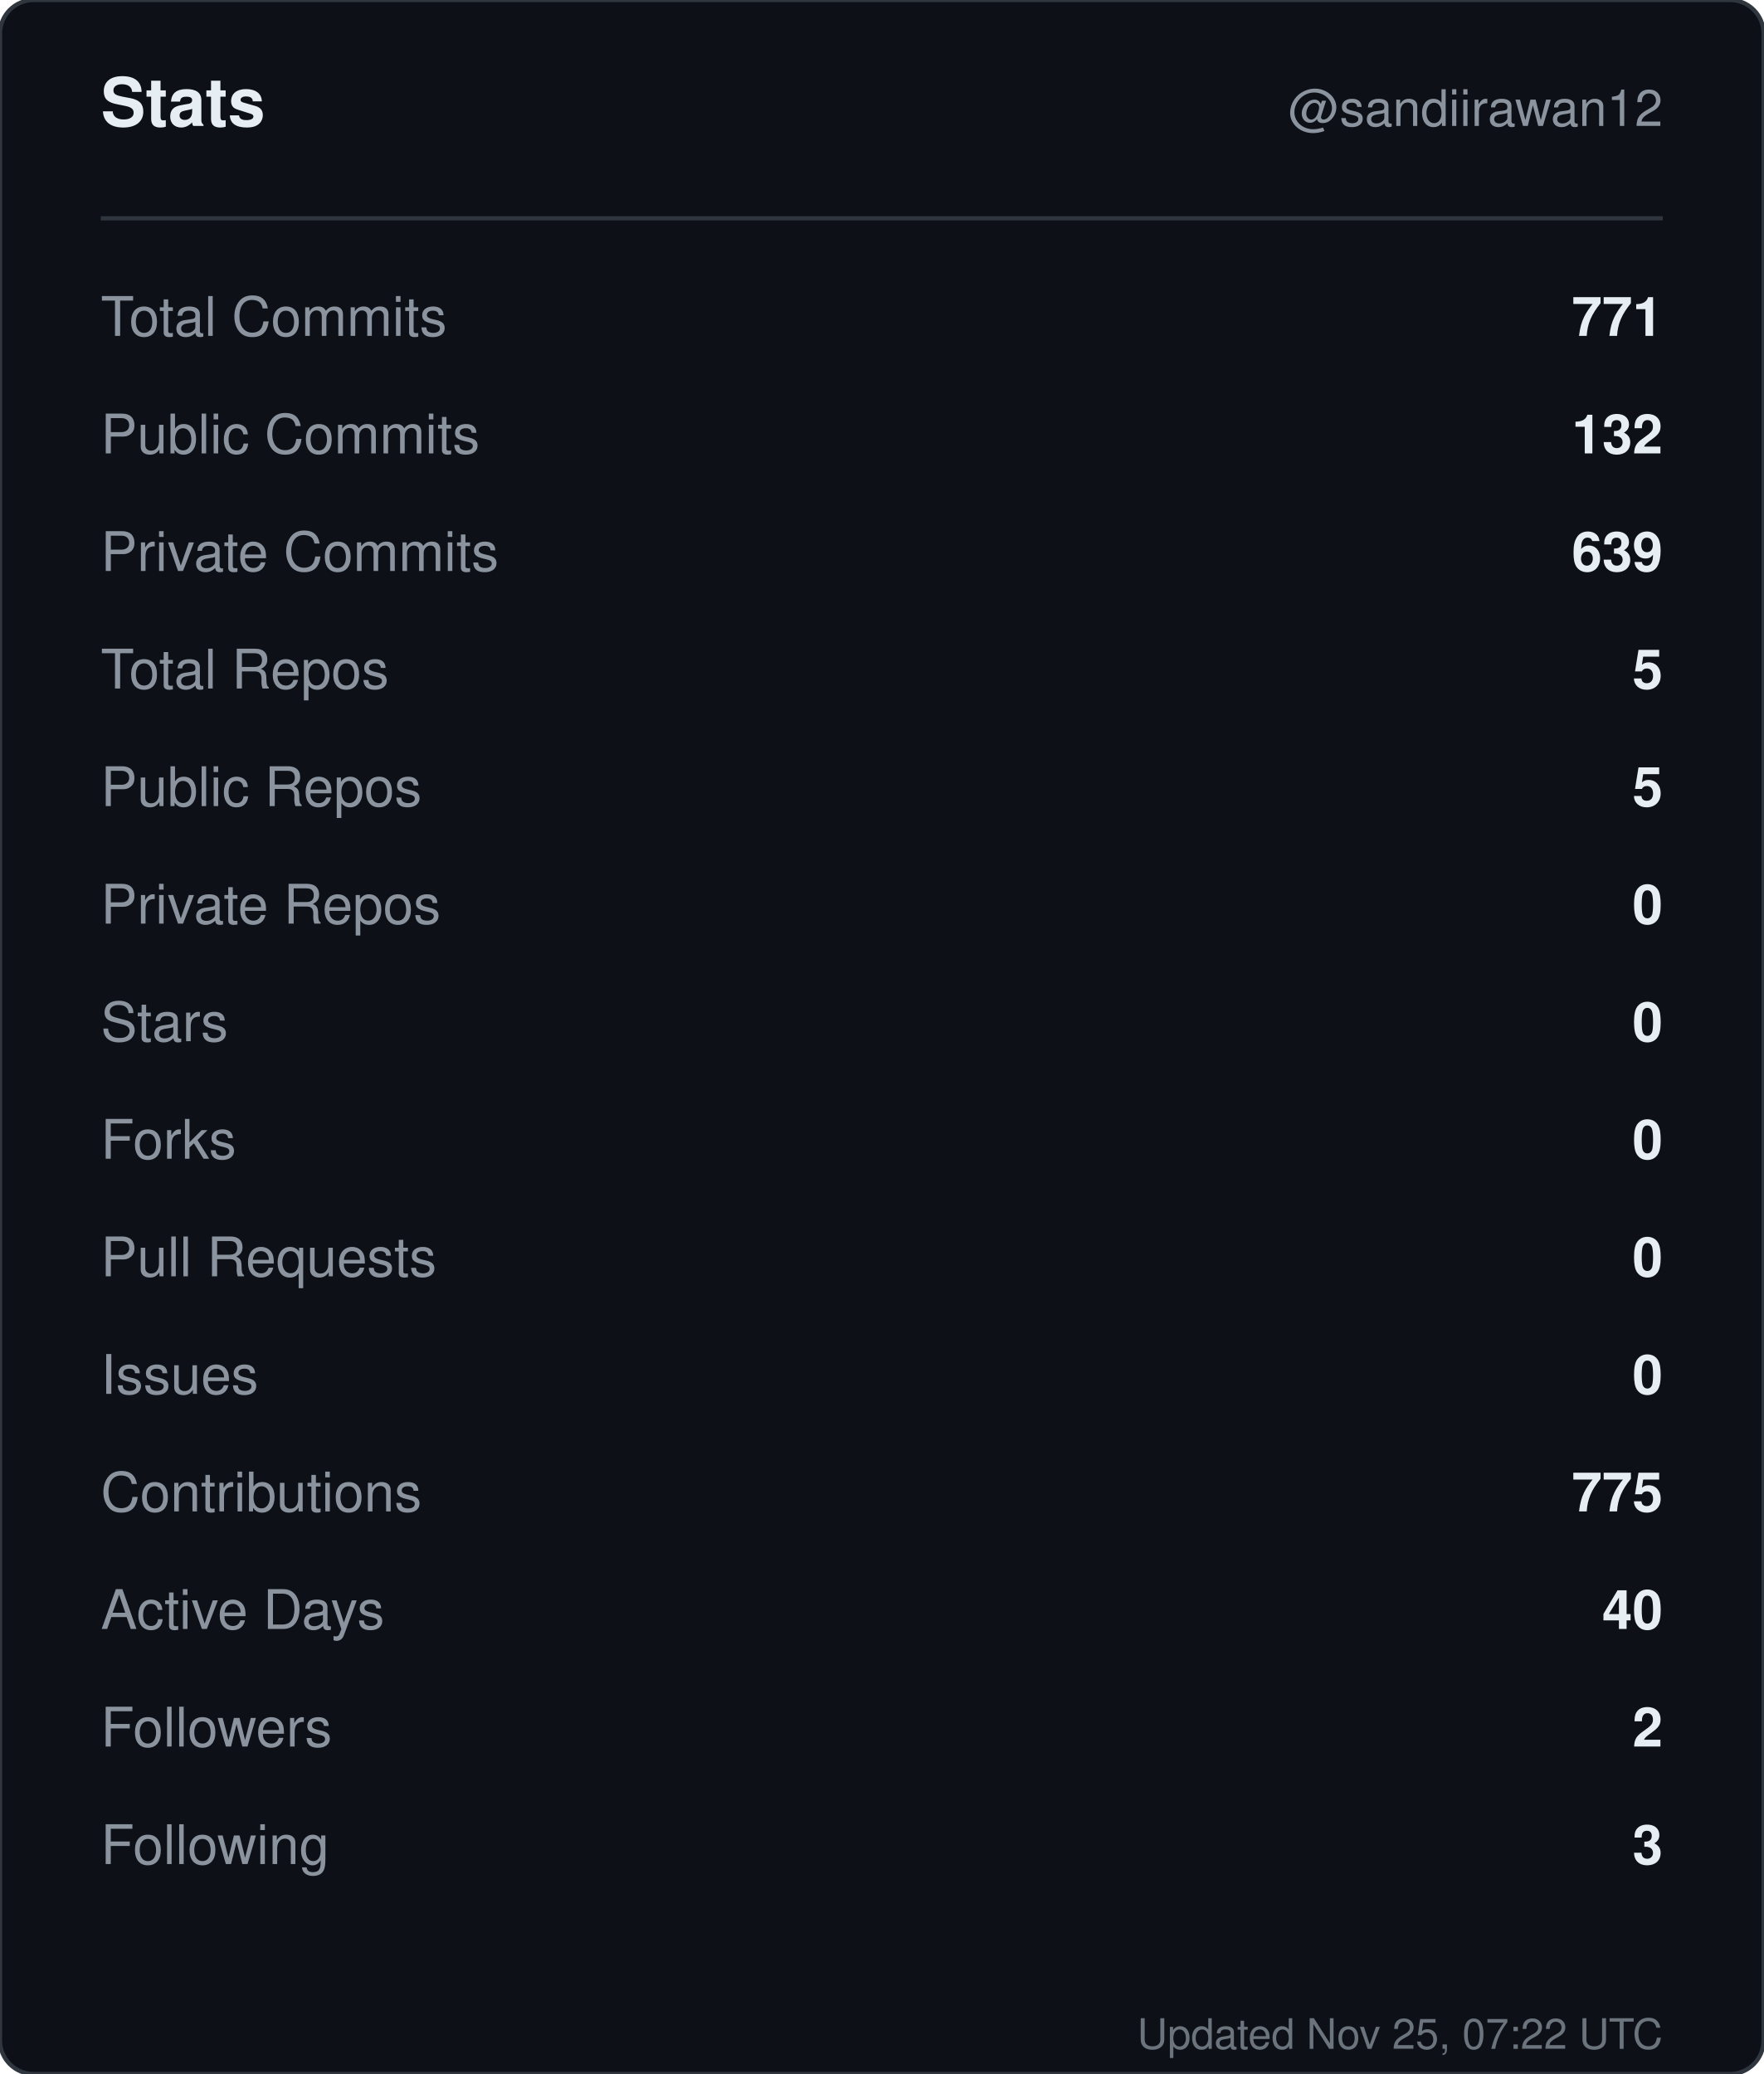
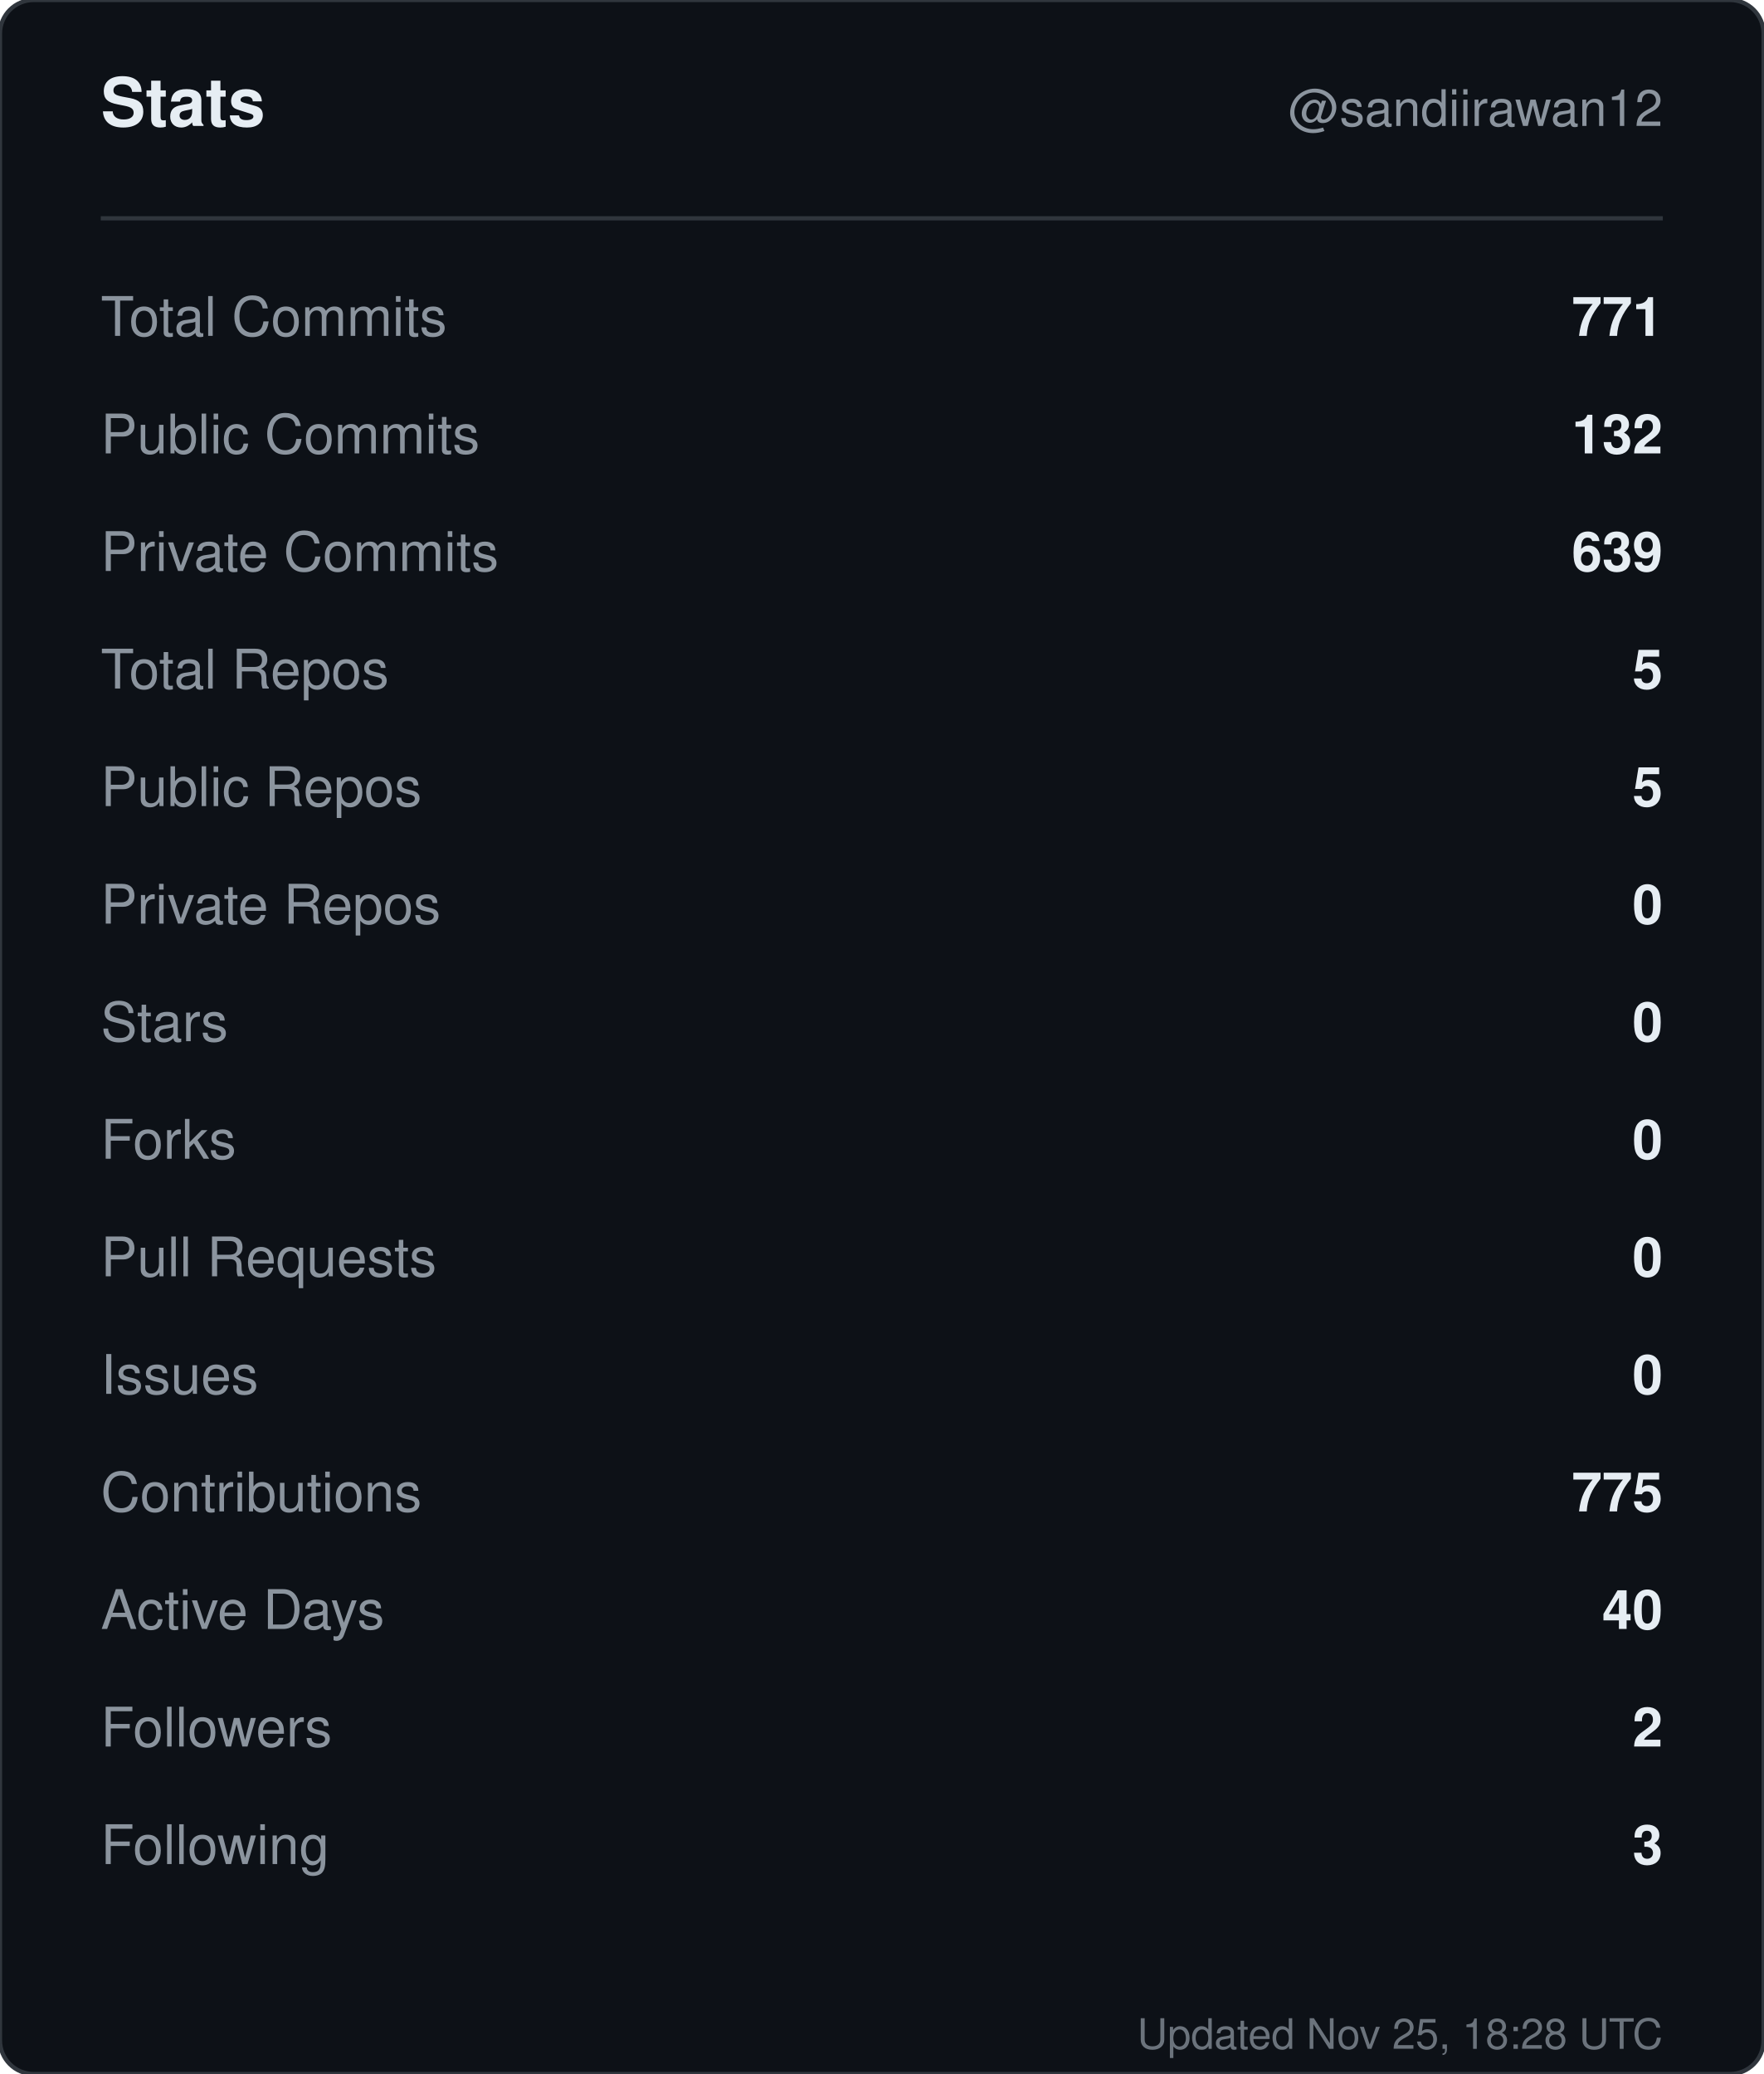
<svg xmlns="http://www.w3.org/2000/svg" width="420" height="494" viewBox="0 0 420 494" role="img" aria-label="Stats for sandiirawan12">
  <rect width="420" height="494" rx="8" fill="#0d1117" stroke="#30363d" />
  <g font-family="-apple-system, BlinkMacSystemFont, Segoe UI, Helvetica, Arial, sans-serif">
    <text x="24" y="30" fill="#e6edf3" font-size="16" font-weight="700">Stats</text>
    <text x="396" y="30" fill="#8b949e" font-size="12" text-anchor="end">@sandiirawan12</text>
    <line x1="24" y1="52" x2="396" y2="52" stroke="#30363d" />
    <text x="24" y="80" fill="#8b949e" font-size="13">Total Commits</text>
    <text x="396" y="80" fill="#e6edf3" font-size="13" font-weight="600" text-anchor="end">771</text>
    <text x="24" y="108" fill="#8b949e" font-size="13">Public Commits</text>
    <text x="396" y="108" fill="#e6edf3" font-size="13" font-weight="600" text-anchor="end">132</text>
    <text x="24" y="136" fill="#8b949e" font-size="13">Private Commits</text>
    <text x="396" y="136" fill="#e6edf3" font-size="13" font-weight="600" text-anchor="end">639</text>
    <text x="24" y="164" fill="#8b949e" font-size="13">Total Repos</text>
    <text x="396" y="164" fill="#e6edf3" font-size="13" font-weight="600" text-anchor="end">5</text>
    <text x="24" y="192" fill="#8b949e" font-size="13">Public Repos</text>
    <text x="396" y="192" fill="#e6edf3" font-size="13" font-weight="600" text-anchor="end">5</text>
    <text x="24" y="220" fill="#8b949e" font-size="13">Private Repos</text>
    <text x="396" y="220" fill="#e6edf3" font-size="13" font-weight="600" text-anchor="end">0</text>
    <text x="24" y="248" fill="#8b949e" font-size="13">Stars</text>
    <text x="396" y="248" fill="#e6edf3" font-size="13" font-weight="600" text-anchor="end">0</text>
    <text x="24" y="276" fill="#8b949e" font-size="13">Forks</text>
    <text x="396" y="276" fill="#e6edf3" font-size="13" font-weight="600" text-anchor="end">0</text>
    <text x="24" y="304" fill="#8b949e" font-size="13">Pull Requests</text>
    <text x="396" y="304" fill="#e6edf3" font-size="13" font-weight="600" text-anchor="end">0</text>
    <text x="24" y="332" fill="#8b949e" font-size="13">Issues</text>
    <text x="396" y="332" fill="#e6edf3" font-size="13" font-weight="600" text-anchor="end">0</text>
    <text x="24" y="360" fill="#8b949e" font-size="13">Contributions</text>
    <text x="396" y="360" fill="#e6edf3" font-size="13" font-weight="600" text-anchor="end">775</text>
    <text x="24" y="388" fill="#8b949e" font-size="13">Active Days</text>
    <text x="396" y="388" fill="#e6edf3" font-size="13" font-weight="600" text-anchor="end">40</text>
    <text x="24" y="416" fill="#8b949e" font-size="13">Followers</text>
    <text x="396" y="416" fill="#e6edf3" font-size="13" font-weight="600" text-anchor="end">2</text>
    <text x="24" y="444" fill="#8b949e" font-size="13">Following</text>
    <text x="396" y="444" fill="#e6edf3" font-size="13" font-weight="600" text-anchor="end">3</text>
-     <text x="396" y="488" fill="#8b949e" font-size="10" text-anchor="end" opacity="0.75">Updated Nov 25, 07:22 UTC</text>
+     <text x="396" y="488" fill="#8b949e" font-size="10" text-anchor="end" opacity="0.75">Updated Nov 25, 18:28 UTC</text>
  </g>
</svg>
